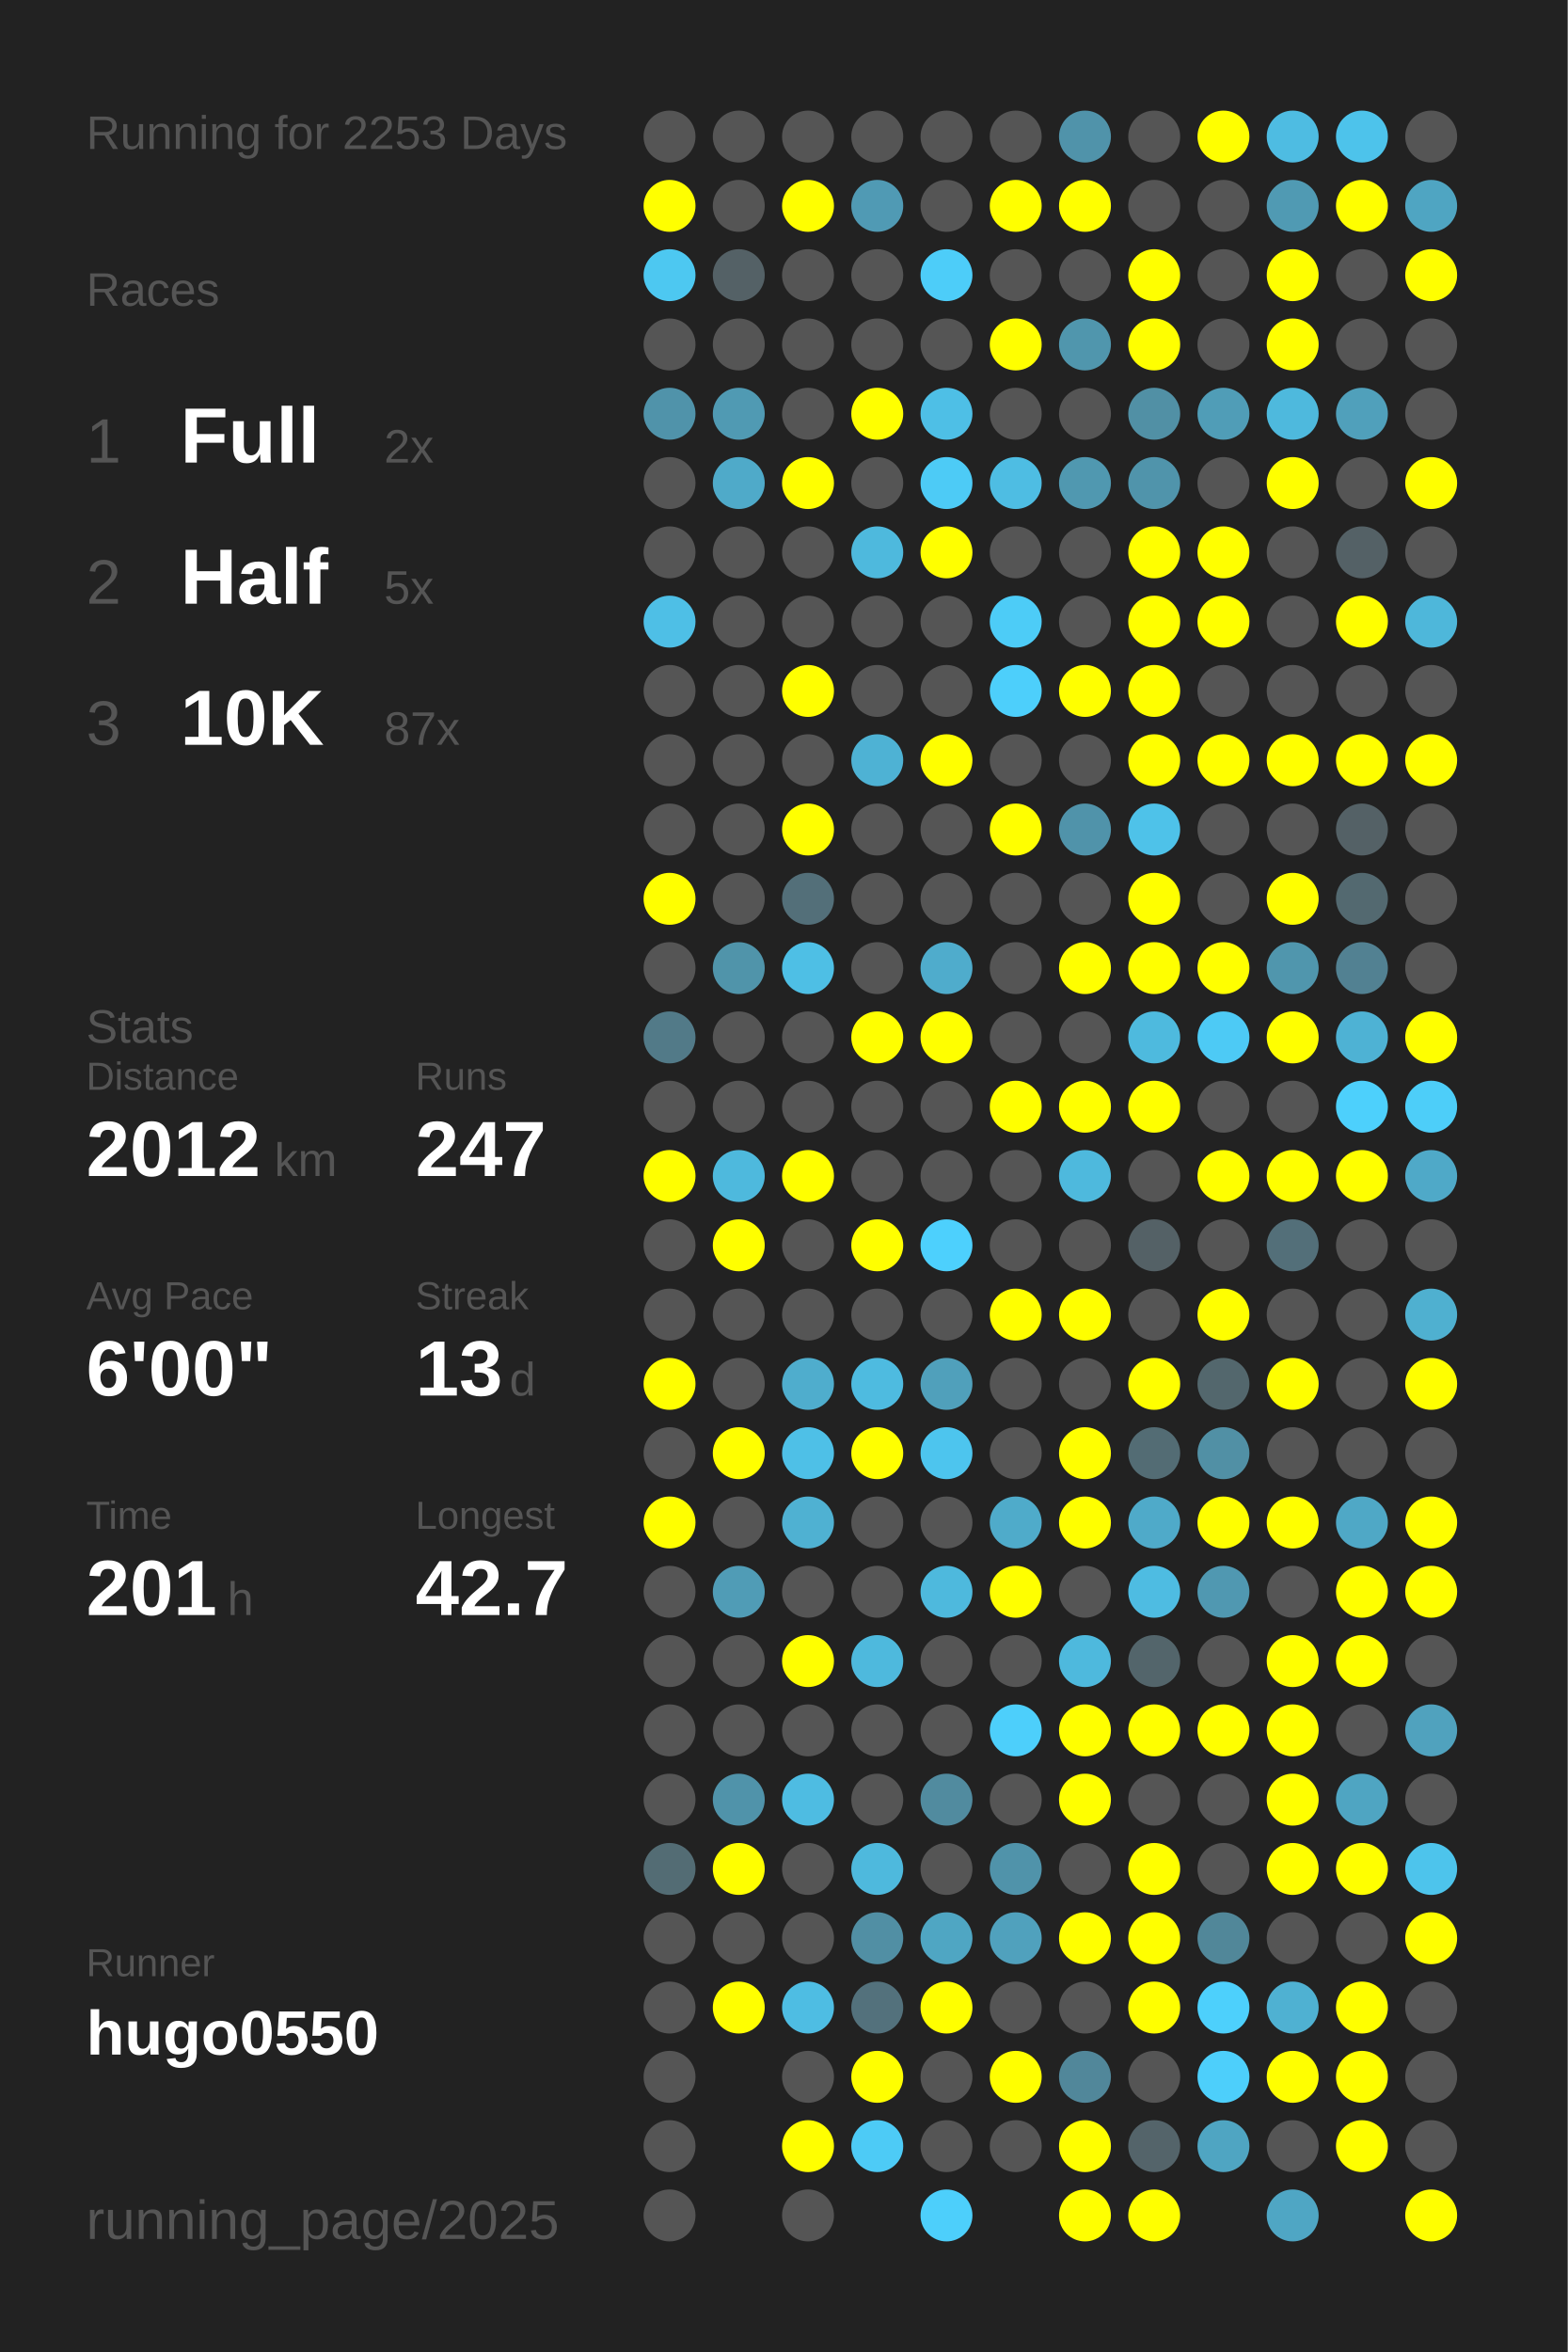
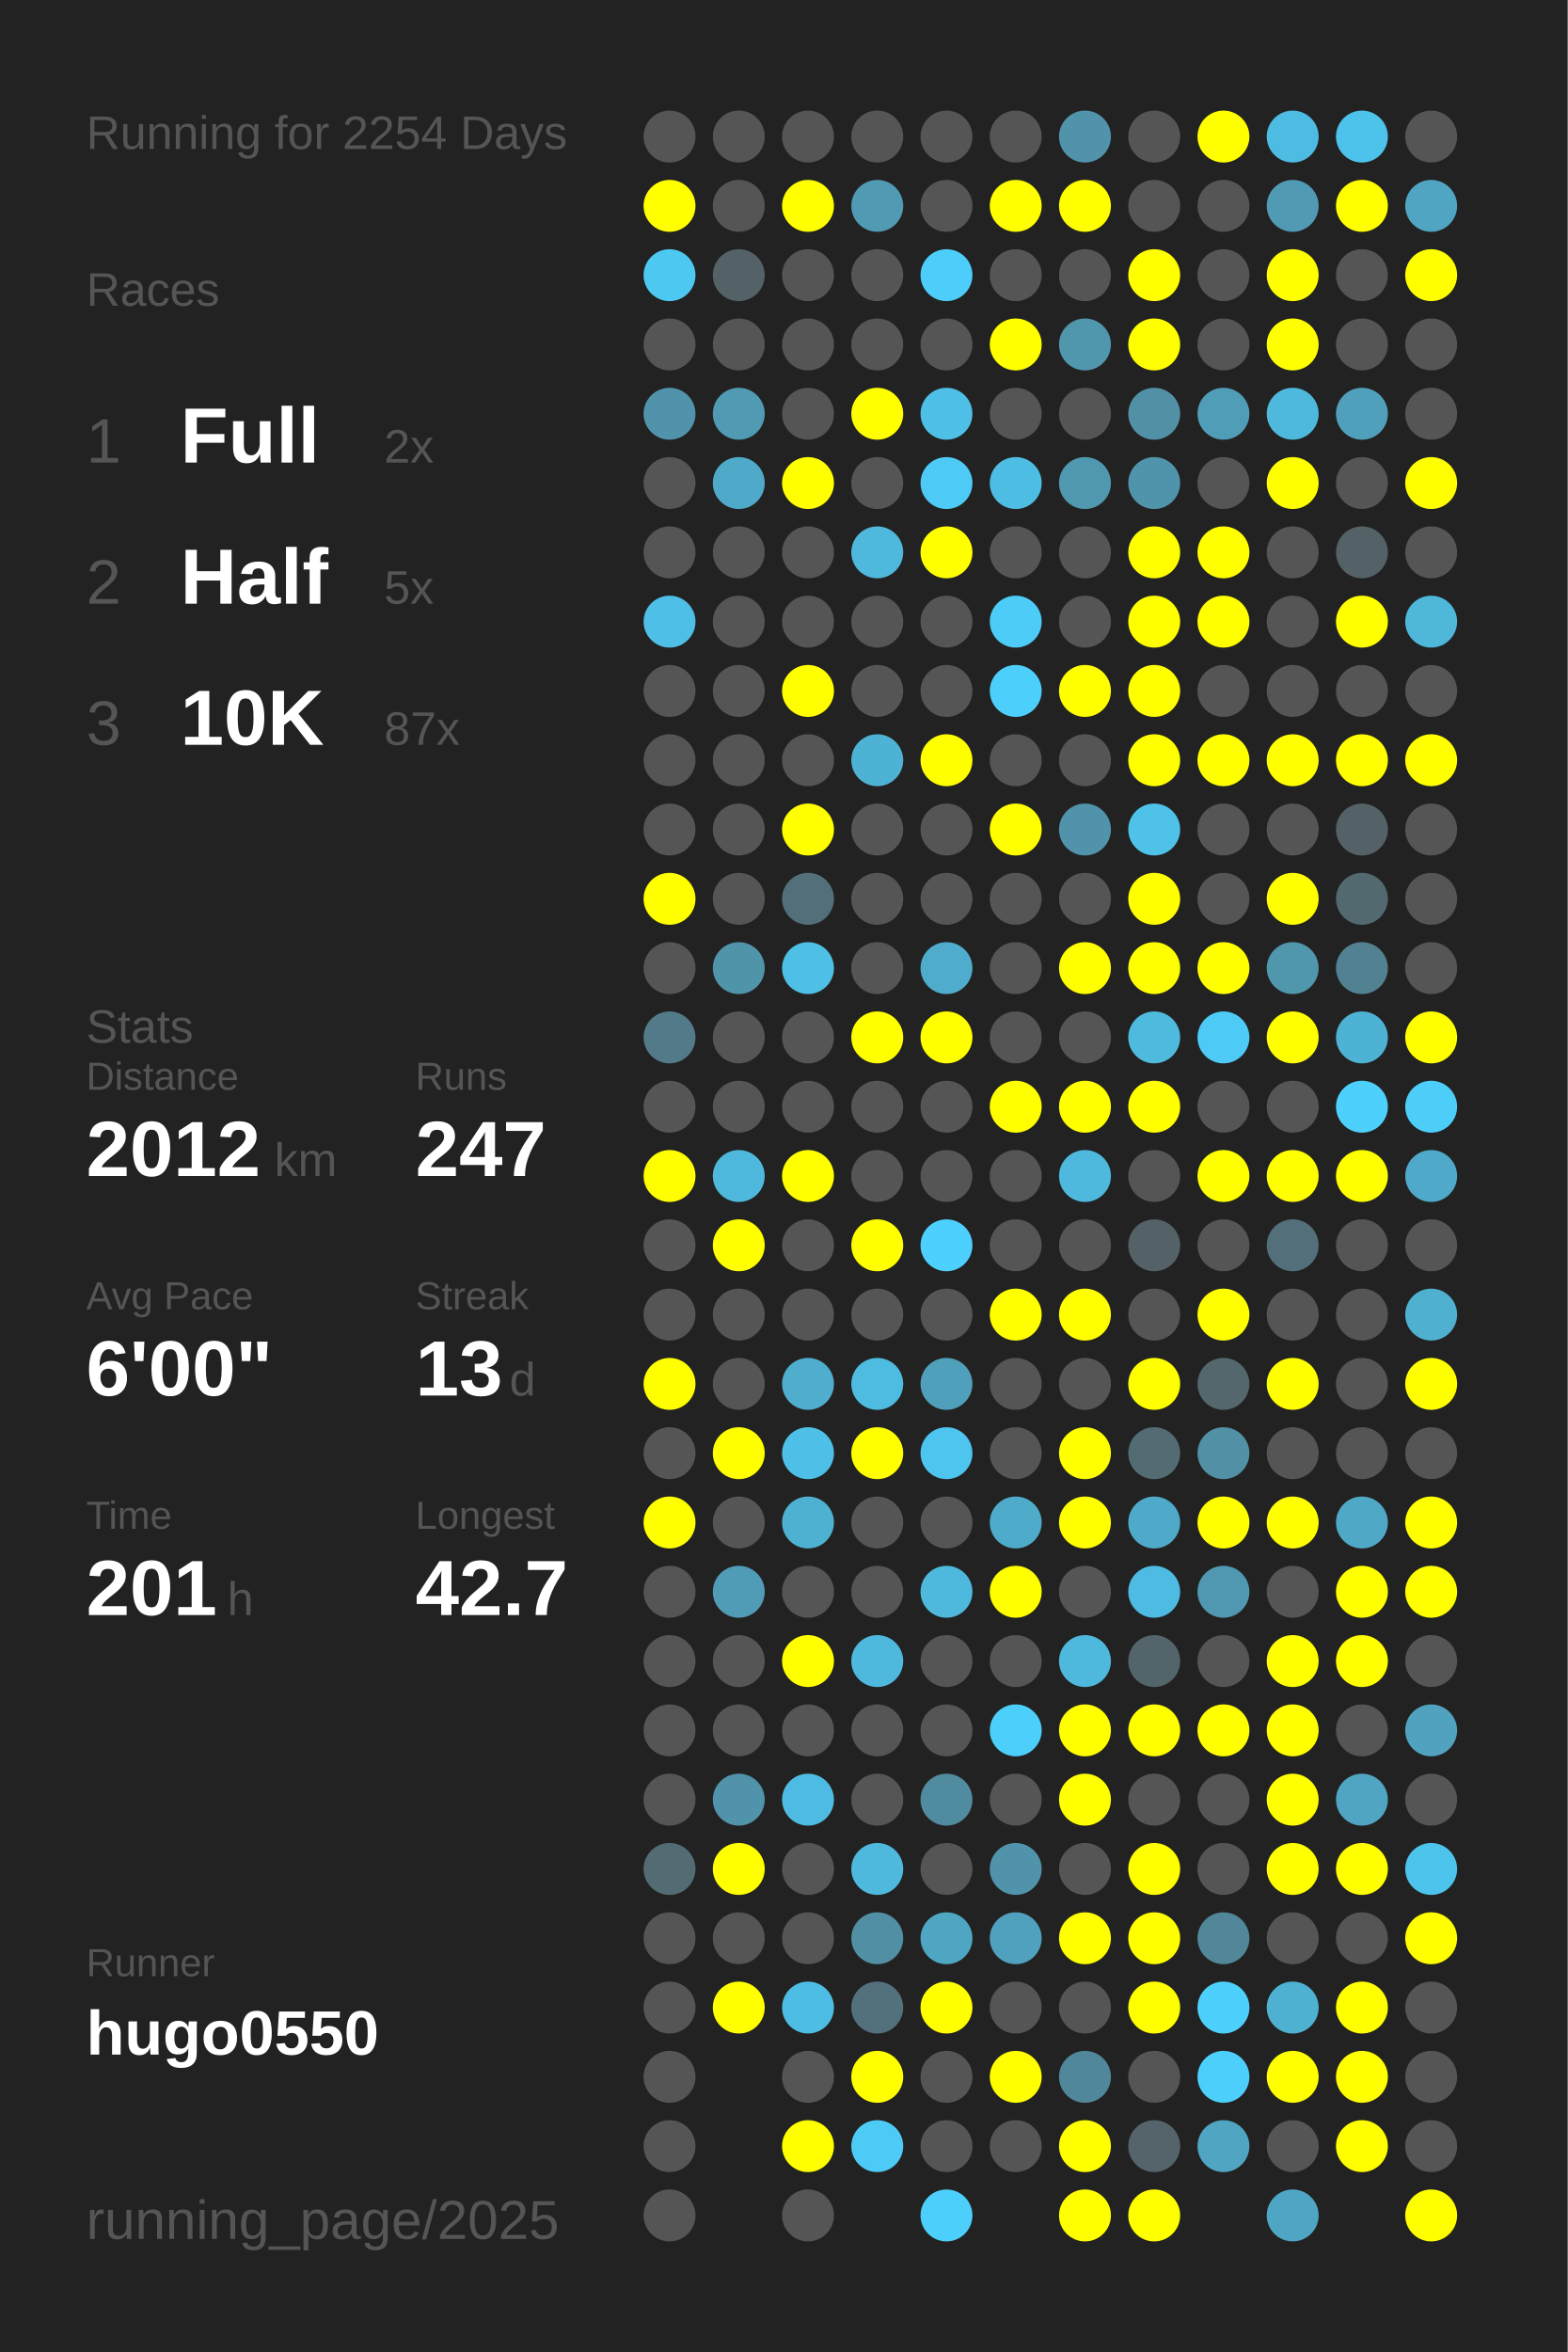
<svg xmlns="http://www.w3.org/2000/svg" baseProfile="full" height="300mm" version="1.1" viewBox="0,0,200,300" width="200mm">
  <defs />
  <rect fill="#222222" height="300" width="200" x="0" y="0" />
-   <text fill="#555555" style="font-size:6px; font-family:Arial;" x="11" y="19">Running for 2253 Days</text>
+   <text fill="#555555" style="font-size:6px; font-family:Arial;" x="11" y="19">Running for 2254 Days</text>
  <text fill="#555555" style="font-size:6px; font-family:Arial;" x="11" y="39">Races</text>
  <text fill="#555555" style="font-size:8px; font-family:Arial;" x="11" y="59">1</text>
  <text fill="#FFFFFF" style="font-size:10px; font-family:Arial; font-weight:bold;" x="23" y="59">Full</text>
  <text fill="#555555" style="font-size:6px; font-family:Arial;" x="49" y="59">2x</text>
  <text fill="#555555" style="font-size:8px; font-family:Arial;" x="11" y="77">2</text>
  <text fill="#FFFFFF" style="font-size:10px; font-family:Arial; font-weight:bold;" x="23" y="77">Half</text>
  <text fill="#555555" style="font-size:6px; font-family:Arial;" x="49" y="77">5x</text>
  <text fill="#555555" style="font-size:8px; font-family:Arial;" x="11" y="95">3</text>
  <text fill="#FFFFFF" style="font-size:10px; font-family:Arial; font-weight:bold;" x="23" y="95">10K</text>
  <text fill="#555555" style="font-size:6px; font-family:Arial;" x="49" y="95">87x</text>
  <text fill="#555555" style="font-size:6px; font-family:Arial;" x="11" y="133">Stats</text>
  <text fill="#555555" style="font-size:5px; font-family:Arial;" x="11" y="139">Distance</text>
  <text fill="#FFFFFF" style="font-size:10px; font-family:Arial; font-weight:bold;" x="11" y="150">2012</text>
  <text fill="#555555" style="font-size:6px; font-family:Arial;" x="35" y="150">km</text>
  <text fill="#555555" style="font-size:5px; font-family:Arial;" x="53" y="139">Runs</text>
  <text fill="#FFFFFF" style="font-size:10px; font-family:Arial; font-weight:bold;" x="53" y="150">247</text>
  <text fill="#555555" style="font-size:5px; font-family:Arial;" x="11" y="167">Avg Pace</text>
  <text fill="#FFFFFF" style="font-size:10px; font-family:Arial; font-weight:bold;" x="11" y="178">6'00"</text>
  <text fill="#555555" style="font-size:5px; font-family:Arial;" x="53" y="167">Streak</text>
  <text fill="#FFFFFF" style="font-size:10px; font-family:Arial; font-weight:bold;" x="53" y="178">13</text>
  <text fill="#555555" style="font-size:6px; font-family:Arial;" x="65" y="178">d</text>
  <text fill="#555555" style="font-size:5px; font-family:Arial;" x="11" y="195">Time</text>
  <text fill="#FFFFFF" style="font-size:10px; font-family:Arial; font-weight:bold;" x="11" y="206">201</text>
  <text fill="#555555" style="font-size:6px; font-family:Arial;" x="29" y="206">h</text>
  <text fill="#555555" style="font-size:5px; font-family:Arial;" x="53" y="195">Longest</text>
  <text fill="#FFFFFF" style="font-size:10px; font-family:Arial; font-weight:bold;" x="53" y="206">42.7</text>
  <text fill="#555555" style="font-size:5px; font-family:Arial;" x="11" y="252.065">Runner</text>
  <text fill="#FFFFFF" style="font-size:8px; font-family:Arial; font-weight:bold;" x="11" y="262.065">hugo0550</text>
  <text fill="#555555" style="font-size:7px; font-family:Arial;" x="11" y="285.581">running_page/2025</text>
  <circle cx="85.417" cy="17.419" fill="#555555" r="3.312" />
  <circle cx="85.417" cy="26.258" fill="#FFFF00" r="3.312" />
  <circle cx="85.417" cy="35.097" fill="#4dc8f1" r="3.312" />
  <circle cx="85.417" cy="43.935" fill="#555555" r="3.312" />
  <circle cx="85.417" cy="52.774" fill="#5093aa" r="3.312" />
  <circle cx="85.417" cy="61.613" fill="#555555" r="3.312" />
  <circle cx="85.417" cy="70.452" fill="#555555" r="3.312" />
  <circle cx="85.417" cy="79.29" fill="#4ebfe6" r="3.312" />
  <circle cx="85.417" cy="88.129" fill="#555555" r="3.312" />
  <circle cx="85.417" cy="96.968" fill="#555555" r="3.312" />
  <circle cx="85.417" cy="105.806" fill="#555555" r="3.312" />
  <circle cx="85.417" cy="114.645" fill="#FFFF00" r="3.312" />
  <circle cx="85.417" cy="123.484" fill="#555555" r="3.312" />
  <circle cx="85.417" cy="132.323" fill="#527a88" r="3.312" />
  <circle cx="85.417" cy="141.161" fill="#555555" r="3.312" />
  <circle cx="85.417" cy="150" fill="#FFFF00" r="3.312" />
  <circle cx="85.417" cy="158.839" fill="#555555" r="3.312" />
  <circle cx="85.417" cy="167.677" fill="#555555" r="3.312" />
  <circle cx="85.417" cy="176.516" fill="#FFFF00" r="3.312" />
  <circle cx="85.417" cy="185.355" fill="#555555" r="3.312" />
  <circle cx="85.417" cy="194.194" fill="#FFFF00" r="3.312" />
  <circle cx="85.417" cy="203.032" fill="#555555" r="3.312" />
  <circle cx="85.417" cy="211.871" fill="#555555" r="3.312" />
  <circle cx="85.417" cy="220.71" fill="#555555" r="3.312" />
  <circle cx="85.417" cy="229.548" fill="#555555" r="3.312" />
  <circle cx="85.417" cy="238.387" fill="#536c74" r="3.312" />
  <circle cx="85.417" cy="247.226" fill="#555555" r="3.312" />
  <circle cx="85.417" cy="256.065" fill="#555555" r="3.312" />
  <circle cx="85.417" cy="264.903" fill="#555555" r="3.312" />
  <circle cx="85.417" cy="273.742" fill="#555555" r="3.312" />
  <circle cx="85.417" cy="282.581" fill="#555555" r="3.312" />
  <circle cx="94.25" cy="17.419" fill="#555555" r="3.312" />
  <circle cx="94.25" cy="26.258" fill="#555555" r="3.312" />
  <circle cx="94.25" cy="35.097" fill="#546166" r="3.312" />
  <circle cx="94.25" cy="43.935" fill="#555555" r="3.312" />
  <circle cx="94.25" cy="52.774" fill="#509ab3" r="3.312" />
  <circle cx="94.25" cy="61.613" fill="#4faac9" r="3.312" />
  <circle cx="94.25" cy="70.452" fill="#555555" r="3.312" />
  <circle cx="94.25" cy="79.29" fill="#555555" r="3.312" />
  <circle cx="94.25" cy="88.129" fill="#555555" r="3.312" />
  <circle cx="94.25" cy="96.968" fill="#555555" r="3.312" />
  <circle cx="94.25" cy="105.806" fill="#555555" r="3.312" />
  <circle cx="94.25" cy="114.645" fill="#555555" r="3.312" />
  <circle cx="94.25" cy="123.484" fill="#5094aa" r="3.312" />
  <circle cx="94.25" cy="132.323" fill="#555555" r="3.312" />
  <circle cx="94.25" cy="141.161" fill="#555555" r="3.312" />
  <circle cx="94.25" cy="150" fill="#4eb9dd" r="3.312" />
  <circle cx="94.25" cy="158.839" fill="#FFFF00" r="3.312" />
  <circle cx="94.25" cy="167.677" fill="#555555" r="3.312" />
  <circle cx="94.25" cy="176.516" fill="#555555" r="3.312" />
  <circle cx="94.25" cy="185.355" fill="#FFFF00" r="3.312" />
  <circle cx="94.25" cy="194.194" fill="#555555" r="3.312" />
  <circle cx="94.25" cy="203.032" fill="#509cb6" r="3.312" />
  <circle cx="94.25" cy="211.871" fill="#555555" r="3.312" />
  <circle cx="94.25" cy="220.71" fill="#555555" r="3.312" />
  <circle cx="94.25" cy="229.548" fill="#5093aa" r="3.312" />
  <circle cx="94.25" cy="238.387" fill="#FFFF00" r="3.312" />
  <circle cx="94.25" cy="247.226" fill="#555555" r="3.312" />
  <circle cx="94.25" cy="256.065" fill="#FFFF00" r="3.312" />
  <circle cx="103.083" cy="17.419" fill="#555555" r="3.312" />
  <circle cx="103.083" cy="26.258" fill="#FFFF00" r="3.312" />
  <circle cx="103.083" cy="35.097" fill="#555555" r="3.312" />
  <circle cx="103.083" cy="43.935" fill="#555555" r="3.312" />
  <circle cx="103.083" cy="52.774" fill="#555555" r="3.312" />
  <circle cx="103.083" cy="61.613" fill="#FFFF00" r="3.312" />
  <circle cx="103.083" cy="70.452" fill="#555555" r="3.312" />
  <circle cx="103.083" cy="79.29" fill="#555555" r="3.312" />
  <circle cx="103.083" cy="88.129" fill="#FFFF00" r="3.312" />
  <circle cx="103.083" cy="96.968" fill="#555555" r="3.312" />
  <circle cx="103.083" cy="105.806" fill="#FFFF00" r="3.312" />
  <circle cx="103.083" cy="114.645" fill="#536f79" r="3.312" />
  <circle cx="103.083" cy="123.484" fill="#4ebfe5" r="3.312" />
  <circle cx="103.083" cy="132.323" fill="#555555" r="3.312" />
  <circle cx="103.083" cy="141.161" fill="#555555" r="3.312" />
  <circle cx="103.083" cy="150" fill="#FFFF00" r="3.312" />
  <circle cx="103.083" cy="158.839" fill="#555555" r="3.312" />
  <circle cx="103.083" cy="167.677" fill="#555555" r="3.312" />
  <circle cx="103.083" cy="176.516" fill="#4fadcd" r="3.312" />
  <circle cx="103.083" cy="185.355" fill="#4ec0e7" r="3.312" />
  <circle cx="103.083" cy="194.194" fill="#4fb1d2" r="3.312" />
  <circle cx="103.083" cy="203.032" fill="#555555" r="3.312" />
  <circle cx="103.083" cy="211.871" fill="#FFFF00" r="3.312" />
  <circle cx="103.083" cy="220.71" fill="#555555" r="3.312" />
  <circle cx="103.083" cy="229.548" fill="#4ebce2" r="3.312" />
  <circle cx="103.083" cy="238.387" fill="#555555" r="3.312" />
  <circle cx="103.083" cy="247.226" fill="#555555" r="3.312" />
  <circle cx="103.083" cy="256.065" fill="#4ebde3" r="3.312" />
  <circle cx="103.083" cy="264.903" fill="#555555" r="3.312" />
  <circle cx="103.083" cy="273.742" fill="#FFFF00" r="3.312" />
  <circle cx="103.083" cy="282.581" fill="#555555" r="3.312" />
  <circle cx="111.917" cy="17.419" fill="#555555" r="3.312" />
  <circle cx="111.917" cy="26.258" fill="#509ab4" r="3.312" />
  <circle cx="111.917" cy="35.097" fill="#555555" r="3.312" />
  <circle cx="111.917" cy="43.935" fill="#555555" r="3.312" />
  <circle cx="111.917" cy="52.774" fill="#FFFF00" r="3.312" />
  <circle cx="111.917" cy="61.613" fill="#555555" r="3.312" />
  <circle cx="111.917" cy="70.452" fill="#4eb9dd" r="3.312" />
  <circle cx="111.917" cy="79.29" fill="#555555" r="3.312" />
  <circle cx="111.917" cy="88.129" fill="#555555" r="3.312" />
  <circle cx="111.917" cy="96.968" fill="#4eb2d4" r="3.312" />
  <circle cx="111.917" cy="105.806" fill="#555555" r="3.312" />
  <circle cx="111.917" cy="114.645" fill="#555555" r="3.312" />
  <circle cx="111.917" cy="123.484" fill="#555555" r="3.312" />
  <circle cx="111.917" cy="132.323" fill="#FFFF00" r="3.312" />
  <circle cx="111.917" cy="141.161" fill="#555555" r="3.312" />
  <circle cx="111.917" cy="150" fill="#555555" r="3.312" />
  <circle cx="111.917" cy="158.839" fill="#FFFF00" r="3.312" />
  <circle cx="111.917" cy="167.677" fill="#555555" r="3.312" />
  <circle cx="111.917" cy="176.516" fill="#4ebbe0" r="3.312" />
  <circle cx="111.917" cy="185.355" fill="#FFFF00" r="3.312" />
  <circle cx="111.917" cy="194.194" fill="#555555" r="3.312" />
  <circle cx="111.917" cy="203.032" fill="#555555" r="3.312" />
  <circle cx="111.917" cy="211.871" fill="#4eb9dd" r="3.312" />
  <circle cx="111.917" cy="220.71" fill="#555555" r="3.312" />
  <circle cx="111.917" cy="229.548" fill="#555555" r="3.312" />
  <circle cx="111.917" cy="238.387" fill="#4eb9dd" r="3.312" />
  <circle cx="111.917" cy="247.226" fill="#518fa4" r="3.312" />
  <circle cx="111.917" cy="256.065" fill="#53717c" r="3.312" />
  <circle cx="111.917" cy="264.903" fill="#FFFF00" r="3.312" />
  <circle cx="111.917" cy="273.742" fill="#4dcbf6" r="3.312" />
  <circle cx="120.75" cy="17.419" fill="#555555" r="3.312" />
  <circle cx="120.75" cy="26.258" fill="#555555" r="3.312" />
  <circle cx="120.75" cy="35.097" fill="#4dcdf9" r="3.312" />
  <circle cx="120.75" cy="43.935" fill="#555555" r="3.312" />
  <circle cx="120.75" cy="52.774" fill="#4ebfe6" r="3.312" />
  <circle cx="120.75" cy="61.613" fill="#4dcbf6" r="3.312" />
  <circle cx="120.75" cy="70.452" fill="#FFFF00" r="3.312" />
  <circle cx="120.75" cy="79.29" fill="#555555" r="3.312" />
  <circle cx="120.75" cy="88.129" fill="#555555" r="3.312" />
  <circle cx="120.75" cy="96.968" fill="#FFFF00" r="3.312" />
  <circle cx="120.75" cy="105.806" fill="#555555" r="3.312" />
  <circle cx="120.75" cy="114.645" fill="#555555" r="3.312" />
  <circle cx="120.75" cy="123.484" fill="#4faccc" r="3.312" />
  <circle cx="120.75" cy="132.323" fill="#FFFF00" r="3.312" />
  <circle cx="120.75" cy="141.161" fill="#555555" r="3.312" />
  <circle cx="120.75" cy="150" fill="#555555" r="3.312" />
  <circle cx="120.75" cy="158.839" fill="#4dd0fd" r="3.312" />
  <circle cx="120.75" cy="167.677" fill="#555555" r="3.312" />
  <circle cx="120.75" cy="176.516" fill="#50a0bb" r="3.312" />
  <circle cx="120.75" cy="185.355" fill="#4dc5ee" r="3.312" />
  <circle cx="120.75" cy="194.194" fill="#555555" r="3.312" />
  <circle cx="120.75" cy="203.032" fill="#4eb9dd" r="3.312" />
  <circle cx="120.75" cy="211.871" fill="#555555" r="3.312" />
  <circle cx="120.75" cy="220.71" fill="#555555" r="3.312" />
  <circle cx="120.75" cy="229.548" fill="#518b9f" r="3.312" />
  <circle cx="120.75" cy="238.387" fill="#555555" r="3.312" />
  <circle cx="120.75" cy="247.226" fill="#4fa6c3" r="3.312" />
  <circle cx="120.75" cy="256.065" fill="#FFFF00" r="3.312" />
  <circle cx="120.75" cy="264.903" fill="#555555" r="3.312" />
  <circle cx="120.75" cy="273.742" fill="#555555" r="3.312" />
  <circle cx="120.75" cy="282.581" fill="#4dcffb" r="3.312" />
  <circle cx="129.583" cy="17.419" fill="#555555" r="3.312" />
  <circle cx="129.583" cy="26.258" fill="#FFFF00" r="3.312" />
  <circle cx="129.583" cy="35.097" fill="#555555" r="3.312" />
  <circle cx="129.583" cy="43.935" fill="#FFFF00" r="3.312" />
  <circle cx="129.583" cy="52.774" fill="#555555" r="3.312" />
  <circle cx="129.583" cy="61.613" fill="#4ebde3" r="3.312" />
  <circle cx="129.583" cy="70.452" fill="#555555" r="3.312" />
  <circle cx="129.583" cy="79.29" fill="#4dccf7" r="3.312" />
  <circle cx="129.583" cy="88.129" fill="#4dcffb" r="3.312" />
  <circle cx="129.583" cy="96.968" fill="#555555" r="3.312" />
  <circle cx="129.583" cy="105.806" fill="#FFFF00" r="3.312" />
  <circle cx="129.583" cy="114.645" fill="#555555" r="3.312" />
  <circle cx="129.583" cy="123.484" fill="#555555" r="3.312" />
  <circle cx="129.583" cy="132.323" fill="#555555" r="3.312" />
  <circle cx="129.583" cy="141.161" fill="#FFFF00" r="3.312" />
  <circle cx="129.583" cy="150" fill="#555555" r="3.312" />
  <circle cx="129.583" cy="158.839" fill="#555555" r="3.312" />
  <circle cx="129.583" cy="167.677" fill="#FFFF00" r="3.312" />
  <circle cx="129.583" cy="176.516" fill="#555555" r="3.312" />
  <circle cx="129.583" cy="185.355" fill="#555555" r="3.312" />
  <circle cx="129.583" cy="194.194" fill="#4fabca" r="3.312" />
  <circle cx="129.583" cy="203.032" fill="#FFFF00" r="3.312" />
  <circle cx="129.583" cy="211.871" fill="#555555" r="3.312" />
  <circle cx="129.583" cy="220.71" fill="#4dcffb" r="3.312" />
  <circle cx="129.583" cy="229.548" fill="#555555" r="3.312" />
  <circle cx="129.583" cy="238.387" fill="#5093aa" r="3.312" />
  <circle cx="129.583" cy="247.226" fill="#50a1bd" r="3.312" />
  <circle cx="129.583" cy="256.065" fill="#555555" r="3.312" />
  <circle cx="129.583" cy="264.903" fill="#FFFF00" r="3.312" />
  <circle cx="129.583" cy="273.742" fill="#555555" r="3.312" />
  <circle cx="138.417" cy="17.419" fill="#5093aa" r="3.312" />
  <circle cx="138.417" cy="26.258" fill="#FFFF00" r="3.312" />
  <circle cx="138.417" cy="35.097" fill="#555555" r="3.312" />
  <circle cx="138.417" cy="43.935" fill="#5096ad" r="3.312" />
  <circle cx="138.417" cy="52.774" fill="#555555" r="3.312" />
  <circle cx="138.417" cy="61.613" fill="#5098b0" r="3.312" />
  <circle cx="138.417" cy="70.452" fill="#555555" r="3.312" />
  <circle cx="138.417" cy="79.29" fill="#555555" r="3.312" />
  <circle cx="138.417" cy="88.129" fill="#FFFF00" r="3.312" />
  <circle cx="138.417" cy="96.968" fill="#555555" r="3.312" />
  <circle cx="138.417" cy="105.806" fill="#5093aa" r="3.312" />
  <circle cx="138.417" cy="114.645" fill="#555555" r="3.312" />
  <circle cx="138.417" cy="123.484" fill="#FFFF00" r="3.312" />
  <circle cx="138.417" cy="132.323" fill="#555555" r="3.312" />
  <circle cx="138.417" cy="141.161" fill="#FFFF00" r="3.312" />
  <circle cx="138.417" cy="150" fill="#4eb9dd" r="3.312" />
  <circle cx="138.417" cy="158.839" fill="#555555" r="3.312" />
  <circle cx="138.417" cy="167.677" fill="#FFFF00" r="3.312" />
  <circle cx="138.417" cy="176.516" fill="#555555" r="3.312" />
  <circle cx="138.417" cy="185.355" fill="#FFFF00" r="3.312" />
  <circle cx="138.417" cy="194.194" fill="#FFFF00" r="3.312" />
  <circle cx="138.417" cy="203.032" fill="#555555" r="3.312" />
  <circle cx="138.417" cy="211.871" fill="#4eb9dd" r="3.312" />
  <circle cx="138.417" cy="220.71" fill="#FFFF00" r="3.312" />
  <circle cx="138.417" cy="229.548" fill="#FFFF00" r="3.312" />
  <circle cx="138.417" cy="238.387" fill="#555555" r="3.312" />
  <circle cx="138.417" cy="247.226" fill="#FFFF00" r="3.312" />
  <circle cx="138.417" cy="256.065" fill="#555555" r="3.312" />
  <circle cx="138.417" cy="264.903" fill="#51879a" r="3.312" />
  <circle cx="138.417" cy="273.742" fill="#FFFF00" r="3.312" />
  <circle cx="138.417" cy="282.581" fill="#FFFF00" r="3.312" />
  <circle cx="147.25" cy="17.419" fill="#555555" r="3.312" />
  <circle cx="147.25" cy="26.258" fill="#555555" r="3.312" />
  <circle cx="147.25" cy="35.097" fill="#FFFF00" r="3.312" />
  <circle cx="147.25" cy="43.935" fill="#FFFF00" r="3.312" />
  <circle cx="147.25" cy="52.774" fill="#5190a5" r="3.312" />
  <circle cx="147.25" cy="61.613" fill="#5094ab" r="3.312" />
  <circle cx="147.25" cy="70.452" fill="#FFFF00" r="3.312" />
  <circle cx="147.25" cy="79.29" fill="#FFFF00" r="3.312" />
  <circle cx="147.25" cy="88.129" fill="#FFFF00" r="3.312" />
  <circle cx="147.25" cy="96.968" fill="#FFFF00" r="3.312" />
  <circle cx="147.25" cy="105.806" fill="#4ec2e9" r="3.312" />
  <circle cx="147.25" cy="114.645" fill="#FFFF00" r="3.312" />
  <circle cx="147.25" cy="123.484" fill="#FFFF00" r="3.312" />
  <circle cx="147.25" cy="132.323" fill="#4ebade" r="3.312" />
  <circle cx="147.25" cy="141.161" fill="#FFFF00" r="3.312" />
  <circle cx="147.25" cy="150" fill="#555555" r="3.312" />
  <circle cx="147.25" cy="158.839" fill="#546166" r="3.312" />
  <circle cx="147.25" cy="167.677" fill="#555555" r="3.312" />
  <circle cx="147.25" cy="176.516" fill="#FFFF00" r="3.312" />
  <circle cx="147.25" cy="185.355" fill="#536c74" r="3.312" />
  <circle cx="147.25" cy="194.194" fill="#4faac9" r="3.312" />
  <circle cx="147.25" cy="203.032" fill="#4ebce2" r="3.312" />
  <circle cx="147.25" cy="211.871" fill="#53656b" r="3.312" />
  <circle cx="147.25" cy="220.71" fill="#FFFF00" r="3.312" />
  <circle cx="147.25" cy="229.548" fill="#555555" r="3.312" />
  <circle cx="147.25" cy="238.387" fill="#FFFF00" r="3.312" />
  <circle cx="147.25" cy="247.226" fill="#FFFF00" r="3.312" />
  <circle cx="147.25" cy="256.065" fill="#FFFF00" r="3.312" />
  <circle cx="147.25" cy="264.903" fill="#555555" r="3.312" />
  <circle cx="147.25" cy="273.742" fill="#54646a" r="3.312" />
  <circle cx="147.25" cy="282.581" fill="#FFFF00" r="3.312" />
  <circle cx="156.083" cy="17.419" fill="#FFFF00" r="3.312" />
  <circle cx="156.083" cy="26.258" fill="#555555" r="3.312" />
  <circle cx="156.083" cy="35.097" fill="#555555" r="3.312" />
  <circle cx="156.083" cy="43.935" fill="#555555" r="3.312" />
  <circle cx="156.083" cy="52.774" fill="#509db7" r="3.312" />
  <circle cx="156.083" cy="61.613" fill="#555555" r="3.312" />
  <circle cx="156.083" cy="70.452" fill="#FFFF00" r="3.312" />
  <circle cx="156.083" cy="79.29" fill="#FFFF00" r="3.312" />
  <circle cx="156.083" cy="88.129" fill="#555555" r="3.312" />
  <circle cx="156.083" cy="96.968" fill="#FFFF00" r="3.312" />
  <circle cx="156.083" cy="105.806" fill="#555555" r="3.312" />
  <circle cx="156.083" cy="114.645" fill="#555555" r="3.312" />
  <circle cx="156.083" cy="123.484" fill="#FFFF00" r="3.312" />
  <circle cx="156.083" cy="132.323" fill="#4dcaf5" r="3.312" />
  <circle cx="156.083" cy="141.161" fill="#555555" r="3.312" />
  <circle cx="156.083" cy="150" fill="#FFFF00" r="3.312" />
  <circle cx="156.083" cy="158.839" fill="#555555" r="3.312" />
  <circle cx="156.083" cy="167.677" fill="#FFFF00" r="3.312" />
  <circle cx="156.083" cy="176.516" fill="#53676d" r="3.312" />
  <circle cx="156.083" cy="185.355" fill="#5190a5" r="3.312" />
  <circle cx="156.083" cy="194.194" fill="#FFFF00" r="3.312" />
  <circle cx="156.083" cy="203.032" fill="#5098b1" r="3.312" />
  <circle cx="156.083" cy="211.871" fill="#555555" r="3.312" />
  <circle cx="156.083" cy="220.71" fill="#FFFF00" r="3.312" />
  <circle cx="156.083" cy="229.548" fill="#555555" r="3.312" />
  <circle cx="156.083" cy="238.387" fill="#555555" r="3.312" />
  <circle cx="156.083" cy="247.226" fill="#518799" r="3.312" />
  <circle cx="156.083" cy="256.065" fill="#4dd0fc" r="3.312" />
  <circle cx="156.083" cy="264.903" fill="#4dcffb" r="3.312" />
  <circle cx="156.083" cy="273.742" fill="#4fa5c2" r="3.312" />
  <circle cx="164.917" cy="17.419" fill="#4ebce2" r="3.312" />
  <circle cx="164.917" cy="26.258" fill="#509ab3" r="3.312" />
  <circle cx="164.917" cy="35.097" fill="#FFFF00" r="3.312" />
  <circle cx="164.917" cy="43.935" fill="#FFFF00" r="3.312" />
  <circle cx="164.917" cy="52.774" fill="#4eb9dd" r="3.312" />
  <circle cx="164.917" cy="61.613" fill="#FFFF00" r="3.312" />
  <circle cx="164.917" cy="70.452" fill="#555555" r="3.312" />
  <circle cx="164.917" cy="79.29" fill="#555555" r="3.312" />
  <circle cx="164.917" cy="88.129" fill="#555555" r="3.312" />
  <circle cx="164.917" cy="96.968" fill="#FFFF00" r="3.312" />
  <circle cx="164.917" cy="105.806" fill="#555555" r="3.312" />
  <circle cx="164.917" cy="114.645" fill="#FFFF00" r="3.312" />
  <circle cx="164.917" cy="123.484" fill="#5096ad" r="3.312" />
  <circle cx="164.917" cy="132.323" fill="#FFFF00" r="3.312" />
  <circle cx="164.917" cy="141.161" fill="#555555" r="3.312" />
  <circle cx="164.917" cy="150" fill="#FFFF00" r="3.312" />
  <circle cx="164.917" cy="158.839" fill="#536f79" r="3.312" />
  <circle cx="164.917" cy="167.677" fill="#555555" r="3.312" />
  <circle cx="164.917" cy="176.516" fill="#FFFF00" r="3.312" />
  <circle cx="164.917" cy="185.355" fill="#555555" r="3.312" />
  <circle cx="164.917" cy="194.194" fill="#FFFF00" r="3.312" />
  <circle cx="164.917" cy="203.032" fill="#555555" r="3.312" />
  <circle cx="164.917" cy="211.871" fill="#FFFF00" r="3.312" />
  <circle cx="164.917" cy="220.71" fill="#FFFF00" r="3.312" />
  <circle cx="164.917" cy="229.548" fill="#FFFF00" r="3.312" />
  <circle cx="164.917" cy="238.387" fill="#FFFF00" r="3.312" />
  <circle cx="164.917" cy="247.226" fill="#555555" r="3.312" />
  <circle cx="164.917" cy="256.065" fill="#4fb1d2" r="3.312" />
  <circle cx="164.917" cy="264.903" fill="#FFFF00" r="3.312" />
  <circle cx="164.917" cy="273.742" fill="#555555" r="3.312" />
  <circle cx="164.917" cy="282.581" fill="#4fa6c4" r="3.312" />
  <circle cx="173.75" cy="17.419" fill="#4dc3eb" r="3.312" />
  <circle cx="173.75" cy="26.258" fill="#FFFF00" r="3.312" />
  <circle cx="173.75" cy="35.097" fill="#555555" r="3.312" />
  <circle cx="173.75" cy="43.935" fill="#555555" r="3.312" />
  <circle cx="173.75" cy="52.774" fill="#50a0bb" r="3.312" />
  <circle cx="173.75" cy="61.613" fill="#555555" r="3.312" />
  <circle cx="173.75" cy="70.452" fill="#546166" r="3.312" />
  <circle cx="173.75" cy="79.29" fill="#FFFF00" r="3.312" />
  <circle cx="173.75" cy="88.129" fill="#555555" r="3.312" />
  <circle cx="173.75" cy="96.968" fill="#FFFF00" r="3.312" />
  <circle cx="173.75" cy="105.806" fill="#546166" r="3.312" />
  <circle cx="173.75" cy="114.645" fill="#536970" r="3.312" />
  <circle cx="173.75" cy="123.484" fill="#528192" r="3.312" />
  <circle cx="173.75" cy="132.323" fill="#4eb2d4" r="3.312" />
  <circle cx="173.75" cy="141.161" fill="#4dd0fc" r="3.312" />
  <circle cx="173.75" cy="150" fill="#FFFF00" r="3.312" />
  <circle cx="173.75" cy="158.839" fill="#555555" r="3.312" />
  <circle cx="173.75" cy="167.677" fill="#555555" r="3.312" />
  <circle cx="173.75" cy="176.516" fill="#555555" r="3.312" />
  <circle cx="173.75" cy="185.355" fill="#555555" r="3.312" />
  <circle cx="173.75" cy="194.194" fill="#4fa8c6" r="3.312" />
  <circle cx="173.75" cy="203.032" fill="#FFFF00" r="3.312" />
  <circle cx="173.75" cy="211.871" fill="#FFFF00" r="3.312" />
  <circle cx="173.75" cy="220.71" fill="#555555" r="3.312" />
  <circle cx="173.75" cy="229.548" fill="#4fa5c2" r="3.312" />
  <circle cx="173.75" cy="238.387" fill="#FFFF00" r="3.312" />
  <circle cx="173.75" cy="247.226" fill="#555555" r="3.312" />
  <circle cx="173.75" cy="256.065" fill="#FFFF00" r="3.312" />
  <circle cx="173.75" cy="264.903" fill="#FFFF00" r="3.312" />
  <circle cx="173.75" cy="273.742" fill="#FFFF00" r="3.312" />
  <circle cx="182.583" cy="17.419" fill="#555555" r="3.312" />
  <circle cx="182.583" cy="26.258" fill="#4fa5c2" r="3.312" />
  <circle cx="182.583" cy="35.097" fill="#FFFF00" r="3.312" />
  <circle cx="182.583" cy="43.935" fill="#555555" r="3.312" />
  <circle cx="182.583" cy="52.774" fill="#555555" r="3.312" />
  <circle cx="182.583" cy="61.613" fill="#FFFF00" r="3.312" />
  <circle cx="182.583" cy="70.452" fill="#555555" r="3.312" />
  <circle cx="182.583" cy="79.29" fill="#4eb7da" r="3.312" />
  <circle cx="182.583" cy="88.129" fill="#555555" r="3.312" />
  <circle cx="182.583" cy="96.968" fill="#FFFF00" r="3.312" />
  <circle cx="182.583" cy="105.806" fill="#555555" r="3.312" />
  <circle cx="182.583" cy="114.645" fill="#555555" r="3.312" />
  <circle cx="182.583" cy="123.484" fill="#555555" r="3.312" />
  <circle cx="182.583" cy="132.323" fill="#FFFF00" r="3.312" />
  <circle cx="182.583" cy="141.161" fill="#4dcef9" r="3.312" />
  <circle cx="182.583" cy="150" fill="#4fa9c8" r="3.312" />
  <circle cx="182.583" cy="158.839" fill="#555555" r="3.312" />
  <circle cx="182.583" cy="167.677" fill="#4fb0d0" r="3.312" />
  <circle cx="182.583" cy="176.516" fill="#FFFF00" r="3.312" />
  <circle cx="182.583" cy="185.355" fill="#555555" r="3.312" />
  <circle cx="182.583" cy="194.194" fill="#FFFF00" r="3.312" />
  <circle cx="182.583" cy="203.032" fill="#FFFF00" r="3.312" />
  <circle cx="182.583" cy="211.871" fill="#555555" r="3.312" />
  <circle cx="182.583" cy="220.71" fill="#50a2be" r="3.312" />
  <circle cx="182.583" cy="229.548" fill="#555555" r="3.312" />
  <circle cx="182.583" cy="238.387" fill="#4dc4ec" r="3.312" />
  <circle cx="182.583" cy="247.226" fill="#FFFF00" r="3.312" />
  <circle cx="182.583" cy="256.065" fill="#555555" r="3.312" />
  <circle cx="182.583" cy="264.903" fill="#555555" r="3.312" />
  <circle cx="182.583" cy="273.742" fill="#555555" r="3.312" />
  <circle cx="182.583" cy="282.581" fill="#FFFF00" r="3.312" />
</svg>
